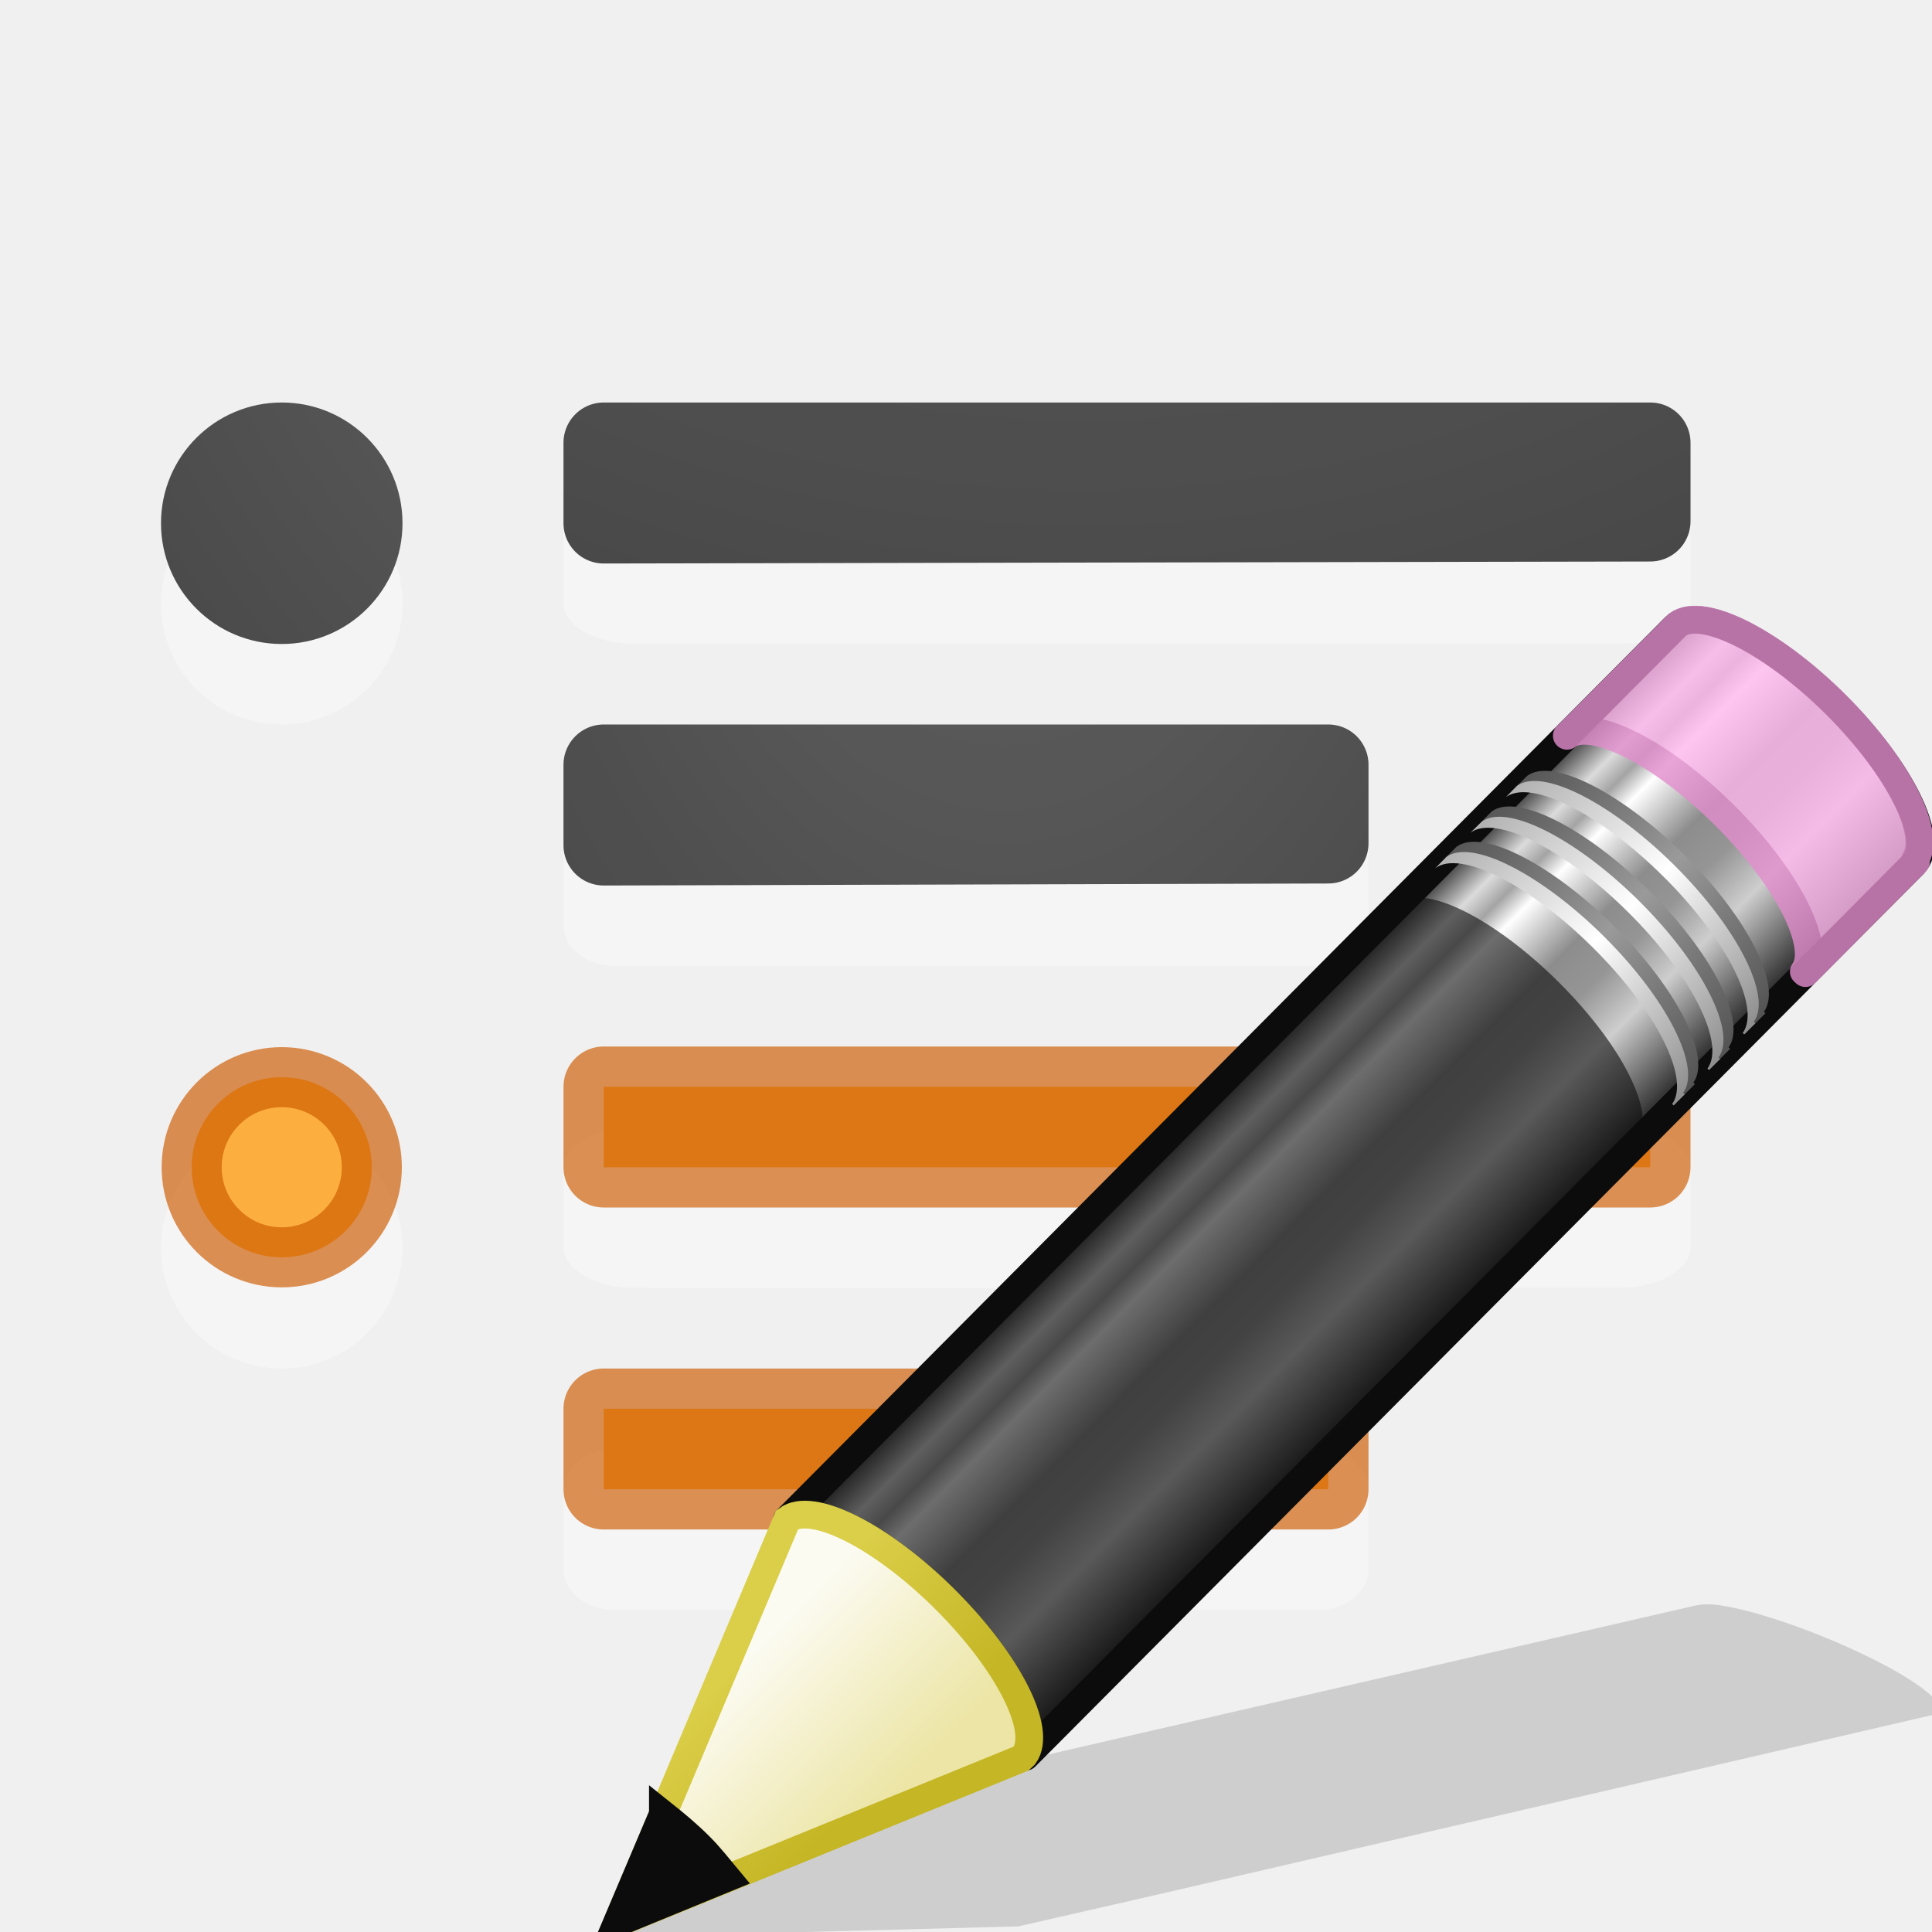
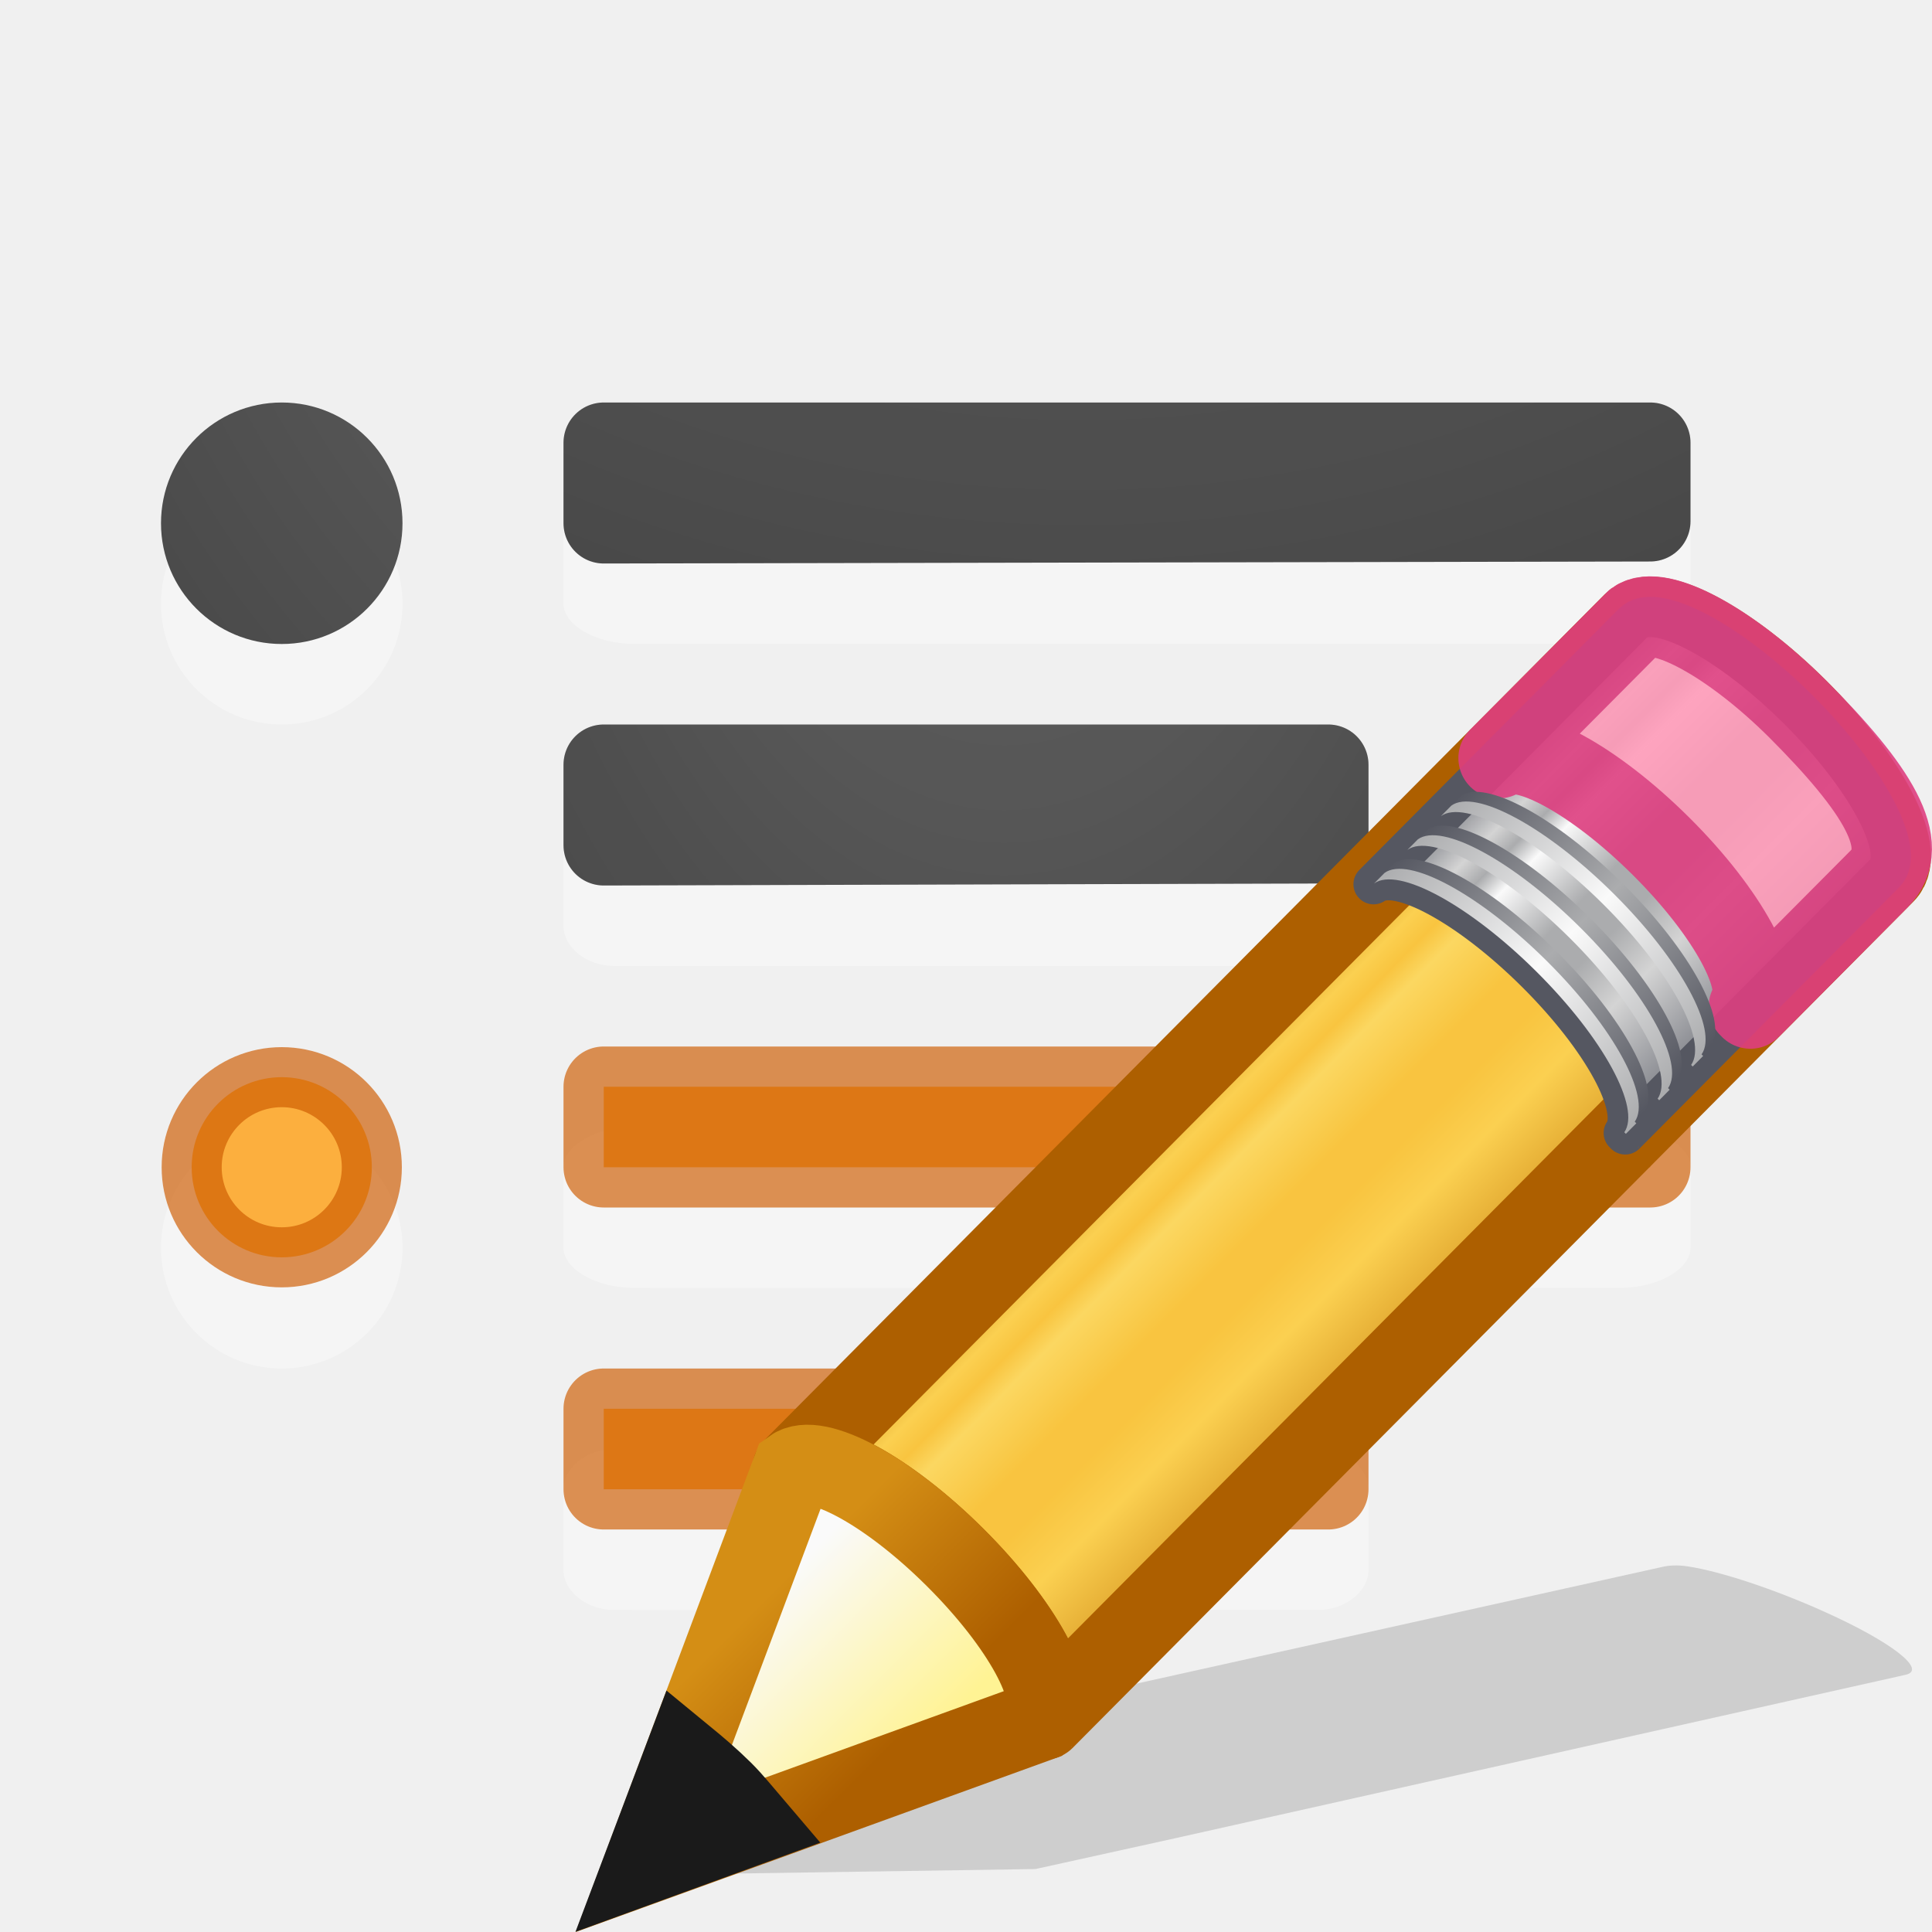
<svg xmlns="http://www.w3.org/2000/svg" xmlns:xlink="http://www.w3.org/1999/xlink" height="24" width="24">
-   <linearGradient id="a" gradientTransform="matrix(.452508 -.4547342 .5062312 .5037156 -8.10494 11.18041)" gradientUnits="userSpaceOnUse" x1="23.576" x2="23.576" y1="25.357" y2="31.211">
-     <stop offset="0" stop-color="#181818" />
-     <stop offset=".135" stop-color="#dbdbdb" />
-     <stop offset=".202" stop-color="#a4a4a4" />
-     <stop offset=".27" stop-color="#fff" />
-     <stop offset=".447" stop-color="#8d8d8d" />
-     <stop offset=".571" stop-color="#959595" />
-     <stop offset=".72" stop-color="#cecece" />
-     <stop offset="1" stop-color="#181818" />
+   <linearGradient id="a" gradientTransform="matrix(.415777 -.4174938 .518983 .5146192 -15.74723 2.650367)" gradientUnits="userSpaceOnUse" spreadMethod="pad" x1="23.576" x2="23.576" y1="25.357" y2="31.211">
+     <stop offset="0" stop-color="#ad5f00" />
+     <stop offset=".135" stop-color="#ffe16b" />
+     <stop offset=".202" stop-color="#f9c440" />
+     <stop offset=".27" stop-color="#fff394" />
+     <stop offset=".447" stop-color="#f9c440" />
+     <stop offset=".571" stop-color="#f9c440" />
+     <stop offset=".72" stop-color="#ffe16b" />
+     <stop offset="1" stop-color="#ad5f00" />
  </linearGradient>
-   <linearGradient id="b" gradientTransform="matrix(.4397096 -.4418737 .592457 .5895072 -9.763844 8.85367)" gradientUnits="userSpaceOnUse" x1="30.038" x2="30.038" xlink:href="#c" y1="24.99" y2="30" />
-   <linearGradient id="c">
-     <stop offset="0" stop-color="#565656" />
-     <stop offset=".5" stop-color="#9a9a9a" />
-     <stop offset="1" stop-color="#545454" />
+   <linearGradient id="b" gradientTransform="matrix(.4282553 -.4310653 .5345587 .531348 -8.236684 10.17891)" gradientUnits="userSpaceOnUse" spreadMethod="pad" x1="23.576" x2="23.576" y1="25.357" y2="31.211">
+     <stop offset="0" stop-color="#7e8087" />
+     <stop offset=".135" stop-color="#d4d4d4" />
+     <stop offset=".202" stop-color="#abacae" />
+     <stop offset=".27" stop-color="#fafafa" />
+     <stop offset=".447" stop-color="#abacae" />
+     <stop offset=".571" stop-color="#abacae" />
+     <stop offset=".72" stop-color="#d4d4d4" />
+     <stop offset="1" stop-color="#7e8087" />
  </linearGradient>
-   <linearGradient id="d" gradientTransform="matrix(.4397096 -.4418737 .592457 .5895072 -9.889968 8.980483)" gradientUnits="userSpaceOnUse" x1="30.038" x2="30.038" xlink:href="#e" y1="24.99" y2="30" />
-   <linearGradient id="e">
-     <stop offset="0" stop-color="#b1b1b1" />
-     <stop offset=".5" stop-color="#fff" />
-     <stop offset="1" stop-color="#8f8f8f" />
+   <linearGradient id="c" gradientTransform="matrix(.4040235 -.4056919 .6073752 .6022679 -17.86776 .693027)" gradientUnits="userSpaceOnUse" x1="30.038" x2="30.038" xlink:href="#d" y1="24.99" y2="30" />
+   <linearGradient id="d">
+     <stop offset="0" stop-color="#555761" />
+     <stop offset=".5" stop-color="#abacae" />
+     <stop offset="1" stop-color="#555761" />
  </linearGradient>
-   <linearGradient id="f" gradientTransform="matrix(.4397096 -.4418737 .592457 .5895072 -9.326202 8.41396)" gradientUnits="userSpaceOnUse" x1="30.038" x2="30.038" xlink:href="#c" y1="24.99" y2="30" />
-   <linearGradient id="g" gradientTransform="matrix(.4397096 -.4418737 .592457 .5895072 -9.452326 8.540773)" gradientUnits="userSpaceOnUse" x1="30.038" x2="30.038" xlink:href="#e" y1="24.99" y2="30" />
-   <linearGradient id="h" gradientTransform="matrix(.4397096 -.4418737 .592457 .5895072 -8.886492 7.972872)" gradientUnits="userSpaceOnUse" x1="30.038" x2="30.038" xlink:href="#c" y1="24.99" y2="30" />
-   <linearGradient id="i" gradientTransform="matrix(.4397096 -.4418737 .592457 .5895072 -9.012616 8.098996)" gradientUnits="userSpaceOnUse" x1="30.038" x2="30.038" xlink:href="#e" y1="24.99" y2="30" />
-   <linearGradient id="j" gradientTransform="matrix(.638 -.64114 .85963 .85535 -24.6 2.182)" gradientUnits="userSpaceOnUse" x1="9" x2="9" y1="29.057" y2="26.03">
-     <stop offset="0" stop-color="#ece5a5" />
-     <stop offset="1" stop-color="#fcfbf2" />
+   <linearGradient id="e" gradientTransform="matrix(.4040235 -.4056919 .6073752 .6022679 -17.98347 .809213)" gradientUnits="userSpaceOnUse" x1="30.038" x2="30.038" xlink:href="#f" y1="24.99" y2="30" />
+   <linearGradient id="f">
+     <stop offset="0" stop-color="#abacae" />
+     <stop offset=".5" stop-color="#fafafa" />
+     <stop offset="1" stop-color="#abacae" />
  </linearGradient>
-   <linearGradient id="k" gradientTransform="matrix(.56036 .0242 .02416 .55967 -1.392 -1.445)" gradientUnits="userSpaceOnUse" x1="5.518" x2="9.522" y1="37.372" y2="41.392">
-     <stop offset="0" stop-color="#dbce48" />
-     <stop offset="1" stop-color="#c5b625" />
+   <linearGradient id="g" gradientTransform="matrix(.4040235 -.4056919 .6073752 .6022679 -17.46568 .289287)" gradientUnits="userSpaceOnUse" x1="30.038" x2="30.038" xlink:href="#d" y1="24.99" y2="30" />
+   <linearGradient id="h" gradientTransform="matrix(.4040235 -.4056919 .6073752 .6022679 -17.58139 .405471)" gradientUnits="userSpaceOnUse" x1="30.038" x2="30.038" xlink:href="#f" y1="24.99" y2="30" />
+   <linearGradient id="i" gradientTransform="matrix(.4040235 -.4056919 .6073752 .6022679 -17.06166 -.116406)" gradientUnits="userSpaceOnUse" x1="30.038" x2="30.038" xlink:href="#d" y1="24.99" y2="30" />
+   <linearGradient id="j" gradientTransform="matrix(.4040235 -.4056919 .6073752 .6022679 -17.17737 -.00022)" gradientUnits="userSpaceOnUse" x1="30.038" x2="30.038" xlink:href="#f" y1="24.99" y2="30" />
+   <linearGradient id="k" gradientTransform="matrix(.4040235 -.4056919 .6073752 .602268 -17.63669 .462492)" gradientUnits="userSpaceOnUse" x1="9" x2="9" y1="29.057" y2="26.03">
+     <stop offset="0" stop-color="#fff394" />
+     <stop offset="1" stop-color="#fafafa" />
  </linearGradient>
-   <linearGradient id="l">
+   <linearGradient id="l" gradientTransform="matrix(.3763801 .03615261 .03669995 .374874 -2.218281 -1.1331)" gradientUnits="userSpaceOnUse" x1="5.518" x2="9.522" y1="37.372" y2="41.392">
+     <stop offset="0" stop-color="#d48e15" />
+     <stop offset="1" stop-color="#ad5f00" />
+   </linearGradient>
+   <linearGradient id="m">
    <stop offset="0" stop-color="#737373" />
    <stop offset=".262" stop-color="#636363" />
    <stop offset=".705" stop-color="#4b4b4b" />
    <stop offset="1" stop-color="#3f3f3f" />
  </linearGradient>
-   <radialGradient id="m" cx="9.723" cy="-91.022" gradientTransform="matrix(-3.791009 -.00000022 .0000002 -3.360914 50.29679 -313.8567)" gradientUnits="userSpaceOnUse" r="7" xlink:href="#l" />
-   <radialGradient id="n" cx="-1.474" cy="-42.064" gradientTransform="matrix(-1.356767 .00000019 -.00000007 -2.185714 10.47406 -91.0124)" gradientUnits="userSpaceOnUse" r="10" xlink:href="#l" />
-   <radialGradient id="o" cx="11.284" cy="-2.343" gradientTransform="matrix(-8.673419 -.00000046 .0000005 -9.529287 109.9133 -25.09956)" gradientUnits="userSpaceOnUse" r="2" xlink:href="#l" />
+   <radialGradient id="n" cx="9.723" cy="-91.022" gradientTransform="matrix(-3.791009 -.00000022 .0000002 -3.360914 50.29679 -313.8567)" gradientUnits="userSpaceOnUse" r="7" xlink:href="#m" />
+   <radialGradient id="o" cx="-1.474" cy="-42.064" gradientTransform="matrix(-1.356767 .00000019 -.00000007 -2.185714 10.47406 -91.0124)" gradientUnits="userSpaceOnUse" r="10" xlink:href="#m" />
+   <radialGradient id="p" cx="11.284" cy="-2.343" gradientTransform="matrix(-8.673419 -.00000046 .0000005 -9.529287 109.9133 -25.09956)" gradientUnits="userSpaceOnUse" r="2" xlink:href="#m" />
  <g transform="translate(0 2)">
    <path d="m17 8.5c0-.269-.288-.5-.625-.5h-8.75c-.337 0-.625.23-.625.5v.999c0 .269.288.5.625.5.001.004 8.75 0 8.75 0 .337 0 .625-.23.625-.5z" fill="#fff" opacity=".35" />
-     <path d="m7.5 7.5v.998.002c3-.01 6-.015 9-.025v-.975z" fill="none" stroke="url(#n)" stroke-linecap="round" stroke-linejoin="round" />
+     <path d="m7.5 7.5v.998.002c3-.01 6-.015 9-.025v-.975z" fill="none" stroke="url(#o)" stroke-linecap="round" stroke-linejoin="round" />
    <path d="m21 4.499c0-.269-.404-.5-.875-.5h-12.25c-.471 0-.875.23-.875.5v.999c0 .269.404.5.875.5.002.004 12.25 0 12.25 0 .471 0 .875-.23.875-.5z" fill="#fff" opacity=".35" />
    <g fill="none" stroke-linecap="round" stroke-linejoin="round">
-       <path d="m7.5 3.5v.998.002c4.333-.01 8.667-.015 13-.025v-.975h-13z" stroke="url(#m)" />
+       <path d="m7.5 3.5v.998.002c4.333-.01 8.667-.015 13-.025v-.975h-13z" stroke="url(#n)" />
      <g stroke="#000">
        <path d="m7.5 7.5v.998.002c3-.01 6-.015 9-.025v-.975z" opacity=".1" />
        <path d="m7.5 3.5v.998.002c4.333-.01 8.667-.015 13-.025v-.975z" opacity=".1" />
      </g>
    </g>
    <path d="m21 12.499c0-.269-.404-.5-.875-.5h-12.25c-.471 0-.875.23-.875.5v.999c0 .269.404.5.875.5.002.004 12.25 0 12.25 0 .471 0 .875-.23.875-.5z" fill="#fff" opacity=".35" />
    <path d="m7.5 12.5h13v-1h-13z" fill="#fcaf3e" stroke="#ce5c00" stroke-linecap="round" stroke-linejoin="round" stroke-opacity=".667" />
    <circle cx="3.5" cy="5.5" fill="#fff" opacity=".35" r="1.5" />
-     <circle cx="3.5" cy="4.5" fill="url(#o)" r="1.5" />
+     <circle cx="3.5" cy="4.5" fill="url(#p)" r="1.5" />
    <circle cx="3.5" cy="13.5" fill="#fff" opacity=".35" r="1.5" />
    <circle cx="3.5" cy="12.5" fill="#fcaf3e" r="1.119" stroke="#ce5c00" stroke-opacity=".669" stroke-width=".746" />
    <path d="m17 16.5c0-.269-.288-.5-.625-.5h-8.75c-.337 0-.625.23-.625.5v.999c0 .269.288.5.625.5.001.004 8.75 0 8.75 0 .337 0 .625-.23.625-.5z" fill="#fff" opacity=".35" />
    <path d="m7.5 16.5h9v-1h-9z" fill="#fcaf3e" stroke="#ce5c00" stroke-linecap="round" stroke-linejoin="round" stroke-opacity=".667" />
  </g>
-   <path d="m21.362 19.94c-.137-.02-.245-.008-.316.008l-9.546 2.197-1.756.405-.054.01-2.136 1.505 5.097-.135.044-.01 1.768-.404 9.543-2.212c.287-.067-.142-.423-.96-.8-.615-.284-1.27-.502-1.683-.563z" fill="#0c0c0c" fill-rule="evenodd" opacity=".15" />
-   <path d="m9.777 18.876c.307-.231 1.17.202 1.962.99.791.786 1.206 1.628.981 1.939 0 0 .019.017.019.018l11.034-11.088c.28-.283-.155-1.172-.972-1.985-.819-.813-1.712-1.244-1.991-.964z" fill="url(#a)" stroke="#0c0c0c" stroke-linejoin="round" stroke-width=".345" />
-   <path d="m19.464 9.14c.308-.23 1.17.203 1.962.99.79.788 1.208 1.63.982 1.94l.02.018 1.345-1.353.028-.028c.002 0-.02-.017-.018-.018.226-.31-.19-1.153-.98-1.94-.794-.788-1.656-1.22-1.964-.99l-.027.027-1.346 1.354z" fill="#ffb6ed" opacity=".8" stroke="#e28ccd" stroke-linejoin="round" stroke-width=".345" />
-   <path d="m9.777 18.876c.307-.23 1.17.202 1.962.99.79.787 1.206 1.628.98 1.94l.02.017 7.598-7.636.027-.027c0-.002-.02-.018-.018-.02.225-.31-.19-1.15-.982-1.938s-1.654-1.22-1.962-.99l-.027.028z" fill="#0c0c0c" opacity=".6" />
-   <g stroke-width=".689">
-     <path d="m17.955 10.657c.307-.23 1.17.202 1.962.99.79.787 1.206 1.629.981 1.939 0 .001.019.017.019.019l.138-.138c0-.001-.021-.017-.019-.019.225-.31-.191-1.152-.981-1.939-.793-.788-1.654-1.221-1.962-.99z" fill="url(#b)" />
-     <path d="m17.83 10.785c.307-.232 1.169.201 1.961.99.791.786 1.206 1.629.981 1.939 0 0 .019.017.019.018l.138-.138c0-.001-.021-.018-.019-.019.225-.312-.192-1.153-.982-1.939-.793-.788-1.654-1.221-1.962-.99z" fill="url(#d)" />
-     <path d="m18.393 10.218c.307-.23 1.17.202 1.962.99.791.787 1.206 1.629.981 1.939 0 .001.019.017.019.019l.138-.138c0-.001-.021-.017-.019-.019.225-.31-.191-1.152-.981-1.939-.793-.788-1.654-1.221-1.962-.99z" fill="url(#f)" />
-     <path d="m18.267 10.344c.307-.23 1.17.203 1.962.991.791.786 1.207 1.629.982 1.939 0 .002.019.018.019.019l.138-.138c0-.001-.021-.018-.019-.019.225-.31-.192-1.151-.982-1.938-.793-.788-1.654-1.221-1.962-.99z" fill="url(#g)" />
-     <path d="m18.832 9.776c.307-.23 1.17.202 1.962.99.791.787 1.206 1.629.981 1.939 0 .001.019.017.019.019l.138-.138c0-.001-.021-.017-.019-.019.225-.31-.191-1.152-.981-1.939-.793-.788-1.654-1.221-1.961-.99z" fill="url(#h)" />
-     <path d="m18.706 9.903c.307-.231 1.17.202 1.962.99.79.786 1.206 1.628.981 1.939 0 0 .019.017.019.018l.138-.138c0-.001-.021-.017-.019-.019.225-.31-.192-1.152-.982-1.939-.793-.789-1.654-1.221-1.962-.991z" fill="url(#i)" />
-   </g>
-   <g fill-rule="evenodd">
-     <path d="m.928 23.76 7.283-2.97.063-.06c.327-.452-.285-1.673-1.432-2.814-1.15-1.144-2.398-1.77-2.844-1.434z" fill="url(#j)" stroke="url(#k)" stroke-width=".5" transform="matrix(.6892 0 0 .6892 7.023 7.518)" />
-     <path d="m8.235 22.536-.573 1.353 1.37-.562c-.11-.132-.212-.265-.344-.396-.15-.15-.3-.274-.453-.396z" fill="#0c0c0c" stroke="#0c0c0c" stroke-width=".345" />
+   <g transform="translate(7.750827 7.373898)">
+     <path d="m13.22 12.085c-.136-.021-.239-.012-.308.003l-9.087 2.017-1.672.372-.052.008-1.939 1.433 4.95-.074.041-.009 1.683-.371 9.085-2.033c.273-.061-.177-.41-1.01-.784-.625-.281-1.284-.499-1.691-.562z" fill="#0c0c0c" fill-rule="evenodd" opacity=".15" />
+     <g transform="matrix(1.030012 0 0 1.032507 -.016773 -.521525)">
+       <path d="m2.049 11.037c.287-.208 1.148.256 1.96 1.062.81.804 1.26 1.641 1.058 1.931-.001.001.02.018.019.019l10.138-10.18c.257-.258-.213-1.144-1.051-1.975-.838-.831-1.728-1.295-1.986-1.037z" fill="url(#a)" />
+       <path d="m2.049 11.037c.287-.208 1.148.256 1.96 1.062.81.804 1.26 1.641 1.058 1.931-.001.001.02.018.019.019l6.982-7.011.025-.025c.001-.001-.02-.018-.019-.019.203-.289-.247-1.127-1.058-1.931-.812-.806-1.674-1.27-1.96-1.062l-.025.025z" fill="#f9c440" opacity=".6" />
+       <g stroke-linejoin="round">
+         <path d="m2.049 11.037c.287-.208 1.148.256 1.96 1.062.81.804 1.26 1.641 1.058 1.931-.001.001.02.018.019.019l10.138-10.18c.257-.258-.213-1.144-1.051-1.975-.838-.831-1.728-1.295-1.986-1.037z" fill="none" stroke="#ad5f00" stroke-width=".97" />
+         <path d="m20.664 8.262c-.052.011-.094.033-.127.066l-3.225 3.246c.297-.212 1.182.265 2.018 1.096.835.83 1.299 1.695 1.09 1.994-.001.001.015.014.018.018l3.227-3.246c.265-.267-.219-1.179-1.082-2.037-.755-.751-1.553-1.212-1.918-1.137z" fill="url(#b)" stroke="#555761" stroke-width=".5" transform="matrix(.9708625 0 0 .9685163 -7.75054 -7.208073)" />
+         <path d="m10.565 2.484c.287-.208 1.148.256 1.96 1.062.81.804 1.26 1.641 1.058 1.931-.001.001.02.018.019.019l1.552-1.557c.408-.409-.029-1.093-.981-2.045-.812-.806-1.674-1.27-1.96-1.062l-.025.025-1.622 1.627z" fill="#fe9ab8" opacity=".9" stroke="#de3e80" stroke-width=".97" />
+       </g>
+       <path d="m9.179 3.877c.287-.208 1.148.256 1.96 1.062.81.804 1.26 1.641 1.058 1.931-.001.001.02.018.019.019l.126-.127c.001-.001-.02-.018-.019-.019.203-.289-.247-1.127-1.058-1.931-.812-.806-1.674-1.27-1.96-1.062z" fill="url(#c)" />
+       <path d="m9.063 3.993c.287-.208 1.148.256 1.96 1.062.81.804 1.26 1.641 1.058 1.931-.001.001.02.018.019.019l.126-.127c.001-.001-.02-.018-.019-.019.203-.289-.247-1.127-1.058-1.931-.812-.806-1.674-1.27-1.96-1.062z" fill="url(#e)" />
+       <path d="m9.581 3.473c.287-.208 1.148.256 1.96 1.062.81.804 1.26 1.641 1.058 1.931-.001.001.02.018.019.019l.126-.127c.001-.001-.02-.018-.019-.019.203-.289-.247-1.127-1.058-1.931-.812-.806-1.674-1.27-1.96-1.062z" fill="url(#g)" />
+       <path d="m9.465 3.589c.287-.208 1.148.256 1.96 1.062.81.804 1.26 1.641 1.058 1.931-.001.001.02.018.019.019l.126-.127c.001-.001-.02-.018-.019-.019.203-.289-.247-1.127-1.058-1.931-.812-.806-1.674-1.27-1.96-1.062z" fill="url(#h)" />
+       <path d="m9.985 3.067c.287-.208 1.148.256 1.96 1.062.81.804 1.26 1.641 1.058 1.931-.001.001.02.018.019.019l.126-.127c.001-.001-.02-.018-.019-.019.203-.289-.247-1.127-1.058-1.931-.812-.806-1.674-1.27-1.96-1.062z" fill="url(#i)" />
+       <path d="m9.869 3.183c.287-.208 1.148.256 1.96 1.062.81.804 1.26 1.641 1.058 1.931-.001.001.02.018.019.019l.126-.127c.001-.001-.02-.018-.019-.019.203-.289-.247-1.127-1.058-1.931-.812-.806-1.674-1.27-1.96-1.062z" fill="url(#j)" />
+       <g fill-rule="evenodd" stroke-width=".97">
+         <path d="m.26 15.794 4.772-1.725.039-.039c.203-.289-.252-1.127-1.063-1.931-.812-.806-1.673-1.267-1.959-1.06z" fill="url(#k)" stroke="url(#l)" />
+         <path d="m.744 14.506-.485 1.283 1.301-.473c-.114-.133-.219-.268-.354-.402-.156-.154-.307-.281-.462-.408z" fill="#333" stroke="#1a1a1a" />
+       </g>
+     </g>
  </g>
</svg>
